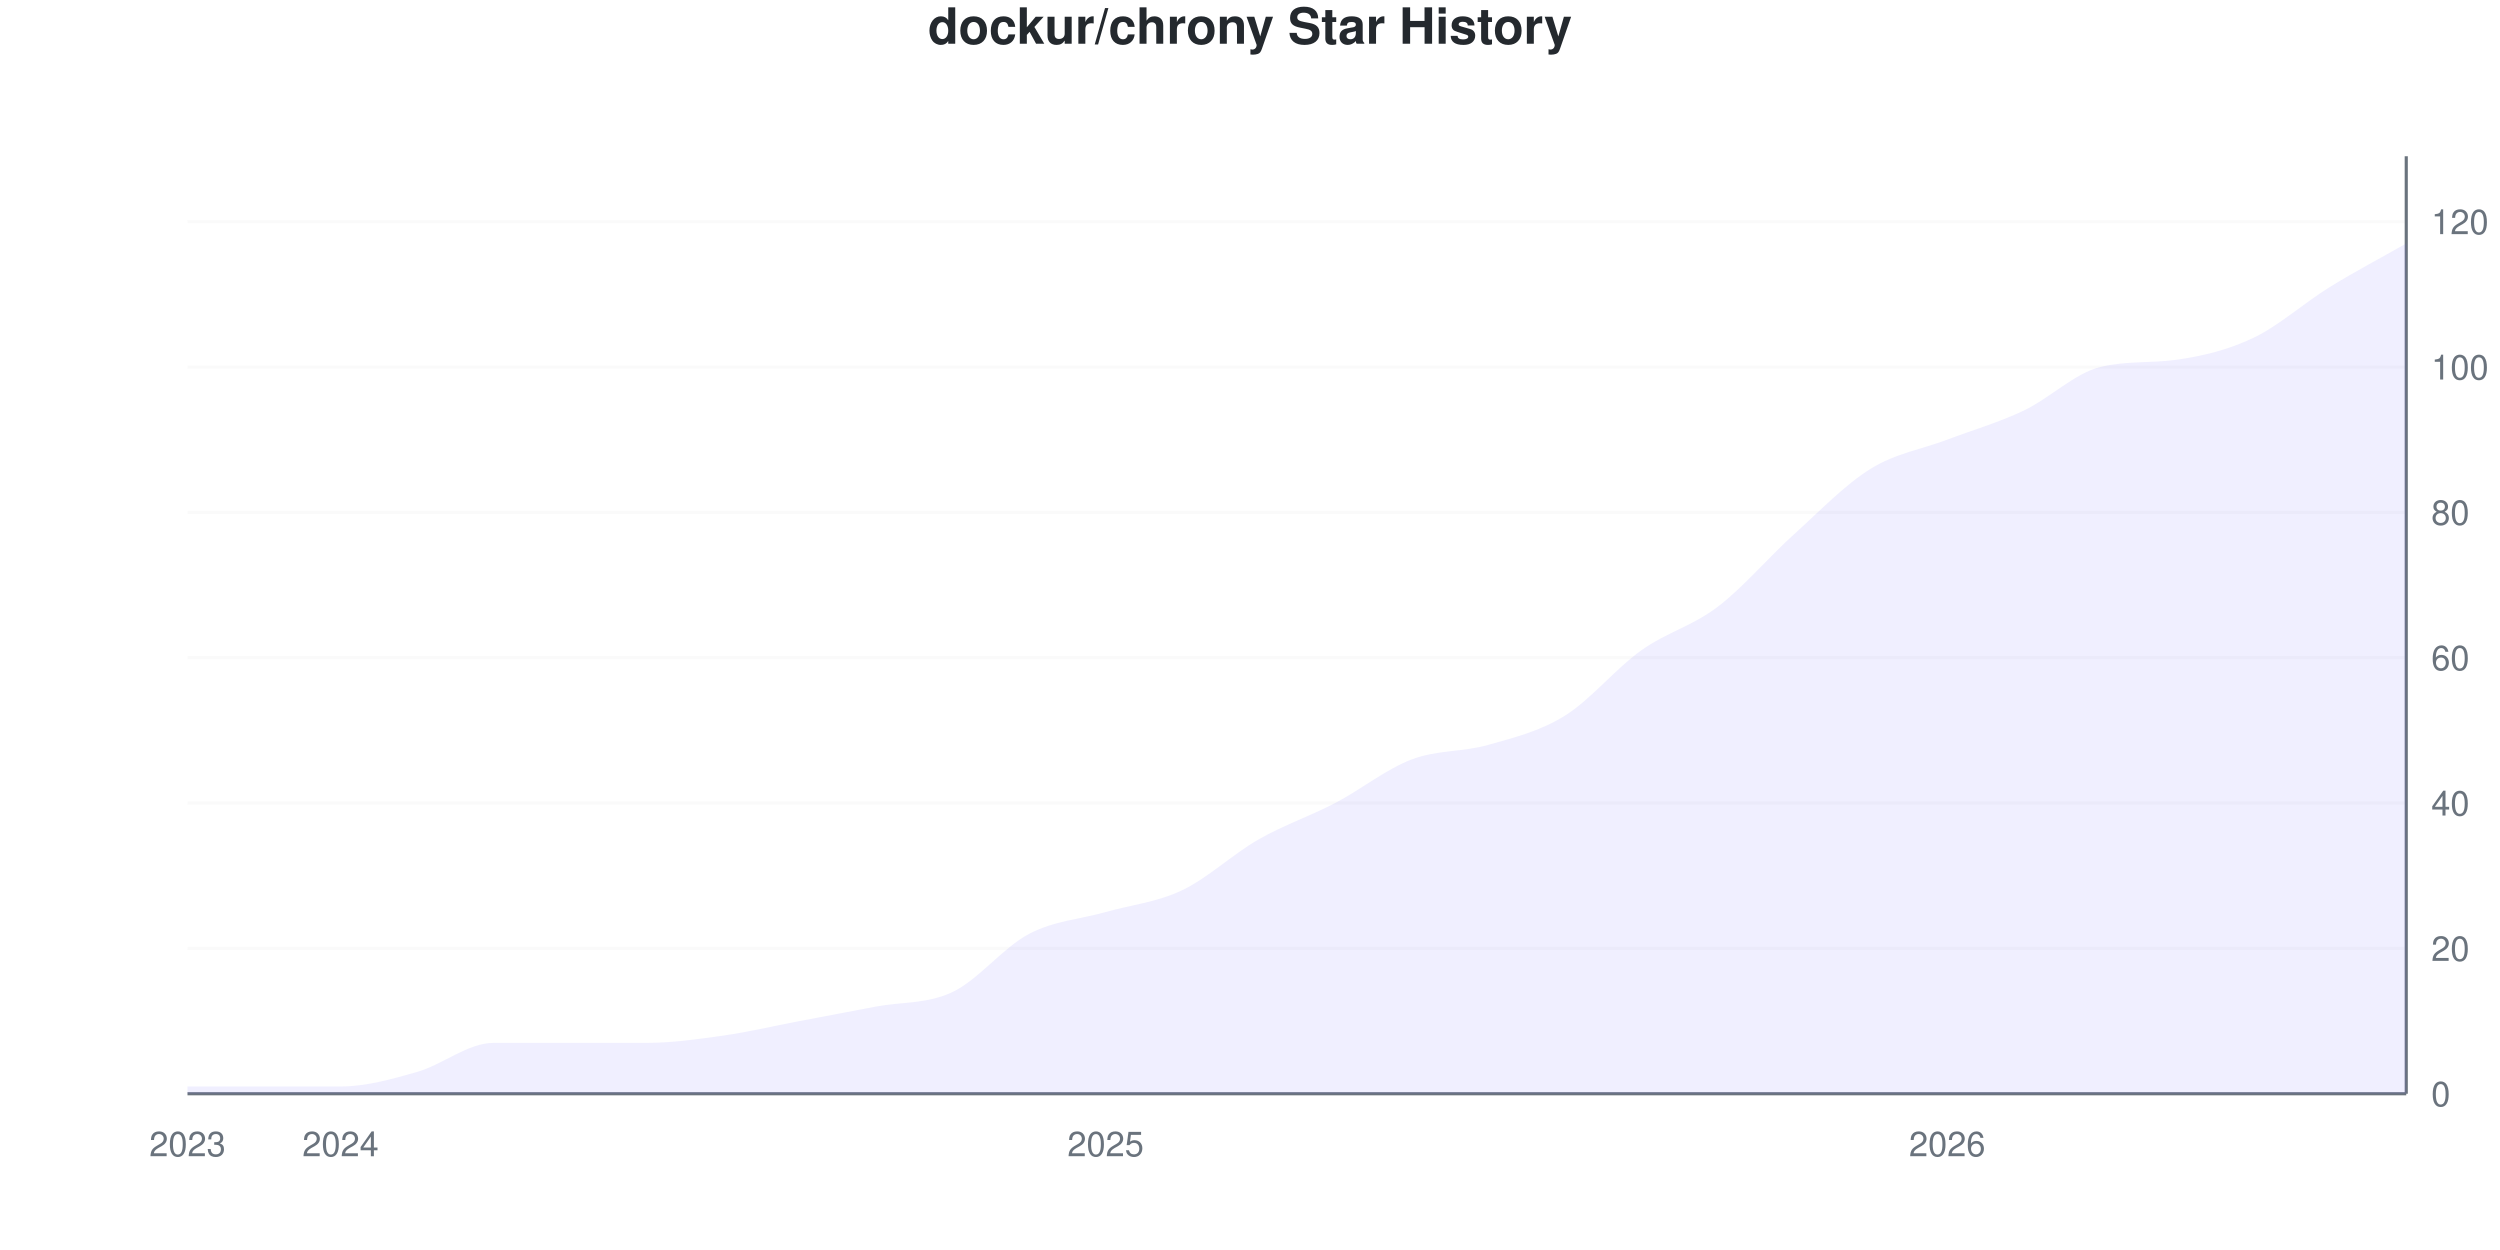
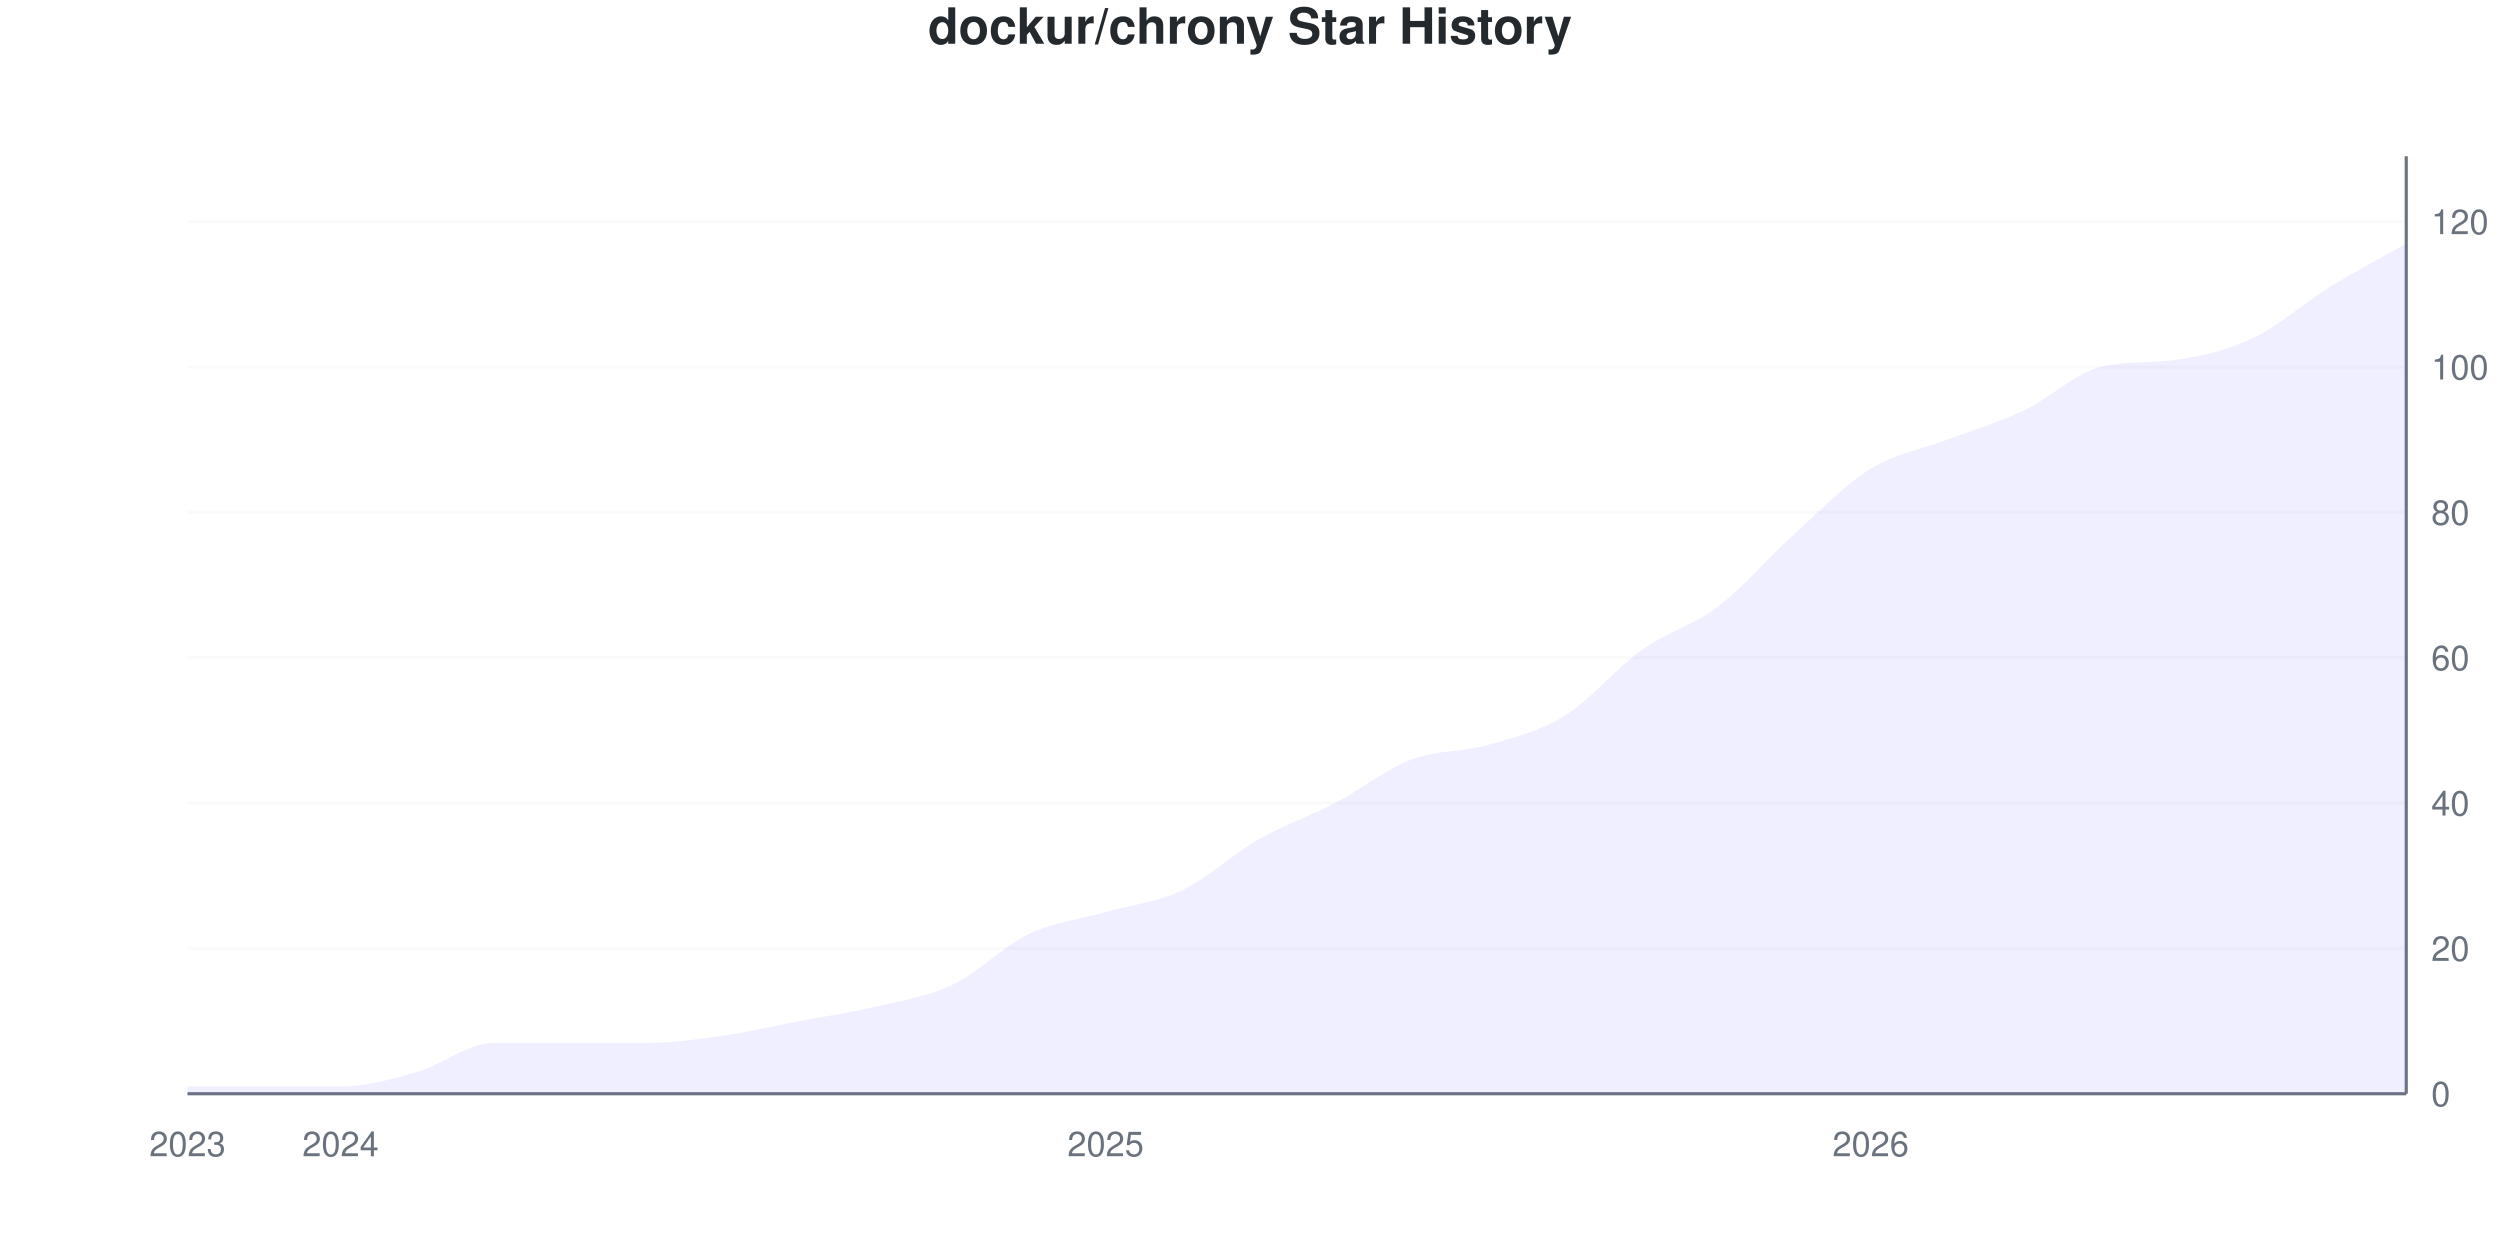
<svg xmlns="http://www.w3.org/2000/svg" viewBox="0 0 800 400" width="800" height="400">
  <style>
    @keyframes drawLine {
      to { stroke-dashoffset: 0; }
    }
    @keyframes fadeInPoint {
      from { opacity: 0; }
      to { opacity: 1; }
    }
    .data-line-0 {
-       stroke-dasharray: 1175;
-       stroke-dashoffset: 1175;
+       stroke-dasharray: 1173;
+       stroke-dashoffset: 1173;
      animation: drawLine 2s ease-out forwards;
    }
    .data-point {
      opacity: 0;
      animation: fadeInPoint 0.5s ease-out forwards;
    }
    .chart-bg { fill: #fff; }
    .chart-text { fill: #24292e; }
    .chart-muted { fill: #6a737d; }
    .chart-grid { stroke: #eee; }
    .chart-axis { stroke: #6a737d; }
    @media (prefers-color-scheme: dark) {
      .chart-bg { fill: #0d1117; }
      .chart-text { fill: #e6edf3; }
      .chart-muted { fill: #8b949e; }
      .chart-grid { stroke: #21262d; }
      .chart-axis { stroke: #8b949e; }
    }
  </style>
  <rect width="800" height="400" class="chart-bg" />
  <text x="400" y="14" text-anchor="middle" class="chart-text" font-size="16" font-weight="bold" font-family="-apple-system, BlinkMacSystemFont, 'Segoe UI', Helvetica, Arial, sans-serif">dockur/chrony Star History</text>
  <g class="grid">
    <line x1="60" y1="350" x2="770" y2="350" class="chart-grid" stroke-opacity="0.3" />
    <text x="778" y="354" text-anchor="start" class="chart-muted" font-size="11" font-family="-apple-system, BlinkMacSystemFont, 'Segoe UI', Helvetica, Arial, sans-serif">0</text>
    <line x1="60" y1="303.488" x2="770" y2="303.488" class="chart-grid" stroke-opacity="0.3" />
    <text x="778" y="307.488" text-anchor="start" class="chart-muted" font-size="11" font-family="-apple-system, BlinkMacSystemFont, 'Segoe UI', Helvetica, Arial, sans-serif">20</text>
    <line x1="60" y1="256.977" x2="770" y2="256.977" class="chart-grid" stroke-opacity="0.3" />
    <text x="778" y="260.977" text-anchor="start" class="chart-muted" font-size="11" font-family="-apple-system, BlinkMacSystemFont, 'Segoe UI', Helvetica, Arial, sans-serif">40</text>
    <line x1="60" y1="210.465" x2="770" y2="210.465" class="chart-grid" stroke-opacity="0.3" />
    <text x="778" y="214.465" text-anchor="start" class="chart-muted" font-size="11" font-family="-apple-system, BlinkMacSystemFont, 'Segoe UI', Helvetica, Arial, sans-serif">60</text>
    <line x1="60" y1="163.953" x2="770" y2="163.953" class="chart-grid" stroke-opacity="0.3" />
    <text x="778" y="167.953" text-anchor="start" class="chart-muted" font-size="11" font-family="-apple-system, BlinkMacSystemFont, 'Segoe UI', Helvetica, Arial, sans-serif">80</text>
    <line x1="60" y1="117.442" x2="770" y2="117.442" class="chart-grid" stroke-opacity="0.3" />
    <text x="778" y="121.442" text-anchor="start" class="chart-muted" font-size="11" font-family="-apple-system, BlinkMacSystemFont, 'Segoe UI', Helvetica, Arial, sans-serif">100</text>
    <line x1="60" y1="70.93" x2="770" y2="70.93" class="chart-grid" stroke-opacity="0.3" />
    <text x="778" y="74.93" text-anchor="start" class="chart-muted" font-size="11" font-family="-apple-system, BlinkMacSystemFont, 'Segoe UI', Helvetica, Arial, sans-serif">120</text>
  </g>
  <g class="milestones">
    
  </g>
  <g class="x-axis">
    <text x="60" y="370" text-anchor="middle" class="chart-muted" font-size="11" font-family="-apple-system, BlinkMacSystemFont, 'Segoe UI', Helvetica, Arial, sans-serif">2023</text>
    <text x="108.966" y="370" text-anchor="middle" class="chart-muted" font-size="11" font-family="-apple-system, BlinkMacSystemFont, 'Segoe UI', Helvetica, Arial, sans-serif">2024</text>
    <text x="353.793" y="370" text-anchor="middle" class="chart-muted" font-size="11" font-family="-apple-system, BlinkMacSystemFont, 'Segoe UI', Helvetica, Arial, sans-serif">2025</text>
-     <text x="623.103" y="370" text-anchor="middle" class="chart-muted" font-size="11" font-family="-apple-system, BlinkMacSystemFont, 'Segoe UI', Helvetica, Arial, sans-serif">2026</text>
+     <text x="598.621" y="370" text-anchor="middle" class="chart-muted" font-size="11" font-family="-apple-system, BlinkMacSystemFont, 'Segoe UI', Helvetica, Arial, sans-serif">2026</text>
  </g>
  <line x1="770" y1="50" x2="770" y2="350" class="chart-axis" stroke-width="1" />
  <line x1="60" y1="350" x2="770" y2="350" class="chart-axis" stroke-width="1" />
-   <path d="M60,350 L60,347.674 C68.161,347.674 76.322,347.674 84.483,347.674 C92.644,347.674 100.805,347.674 108.966,347.674 C117.126,347.674 125.287,345.349 133.448,343.023 C141.609,340.698 149.77,333.721 157.931,333.721 C166.092,333.721 174.253,333.721 182.414,333.721 C190.575,333.721 198.736,333.721 206.897,333.721 C215.057,333.721 223.218,332.558 231.379,331.395 C239.54,330.233 247.701,328.295 255.862,326.744 C264.023,325.194 272.184,323.643 280.345,322.093 C288.506,320.543 296.667,321.318 304.828,317.442 C312.989,313.566 321.149,303.101 329.31,298.837 C337.471,294.574 345.632,294.186 353.793,291.86 C361.954,289.535 370.115,288.76 378.276,284.884 C386.437,281.008 394.598,273.256 402.759,268.605 C410.92,263.953 419.08,261.24 427.241,256.977 C435.402,252.713 443.563,246.124 451.724,243.023 C459.885,239.922 468.046,240.698 476.207,238.372 C484.368,236.047 492.529,234.109 500.69,229.07 C508.851,224.031 517.011,213.953 525.172,208.14 C533.333,202.326 541.494,200.388 549.655,194.186 C557.816,187.984 565.977,178.295 574.138,170.93 C582.299,163.566 590.46,155.039 598.621,150 C606.782,144.961 614.943,143.798 623.103,140.698 C631.264,137.597 639.425,135.271 647.586,131.395 C655.747,127.519 663.908,119.461 672.069,117.442 C680.23,115.423 688.391,116.27 696.552,115.116 C704.713,113.962 712.874,112.016 721.034,108.14 C729.195,104.264 737.356,96.899 745.517,91.86 C753.678,86.822 761.839,82.558 770,77.907 L770,350 L60,350 Z" fill="#6b63ff" fill-opacity="0.1" />
-   <path d="M60,350 L60,347.674 C68.161,347.674 76.322,347.674 84.483,347.674 C92.644,347.674 100.805,347.674 108.966,347.674 C117.126,347.674 125.287,345.349 133.448,343.023 C141.609,340.698 149.77,333.721 157.931,333.721 C166.092,333.721 174.253,333.721 182.414,333.721 C190.575,333.721 198.736,333.721 206.897,333.721 C215.057,333.721 223.218,332.558 231.379,331.395 C239.54,330.233 247.701,328.295 255.862,326.744 C264.023,325.194 272.184,323.643 280.345,322.093 C288.506,320.543 296.667,321.318 304.828,317.442 C312.989,313.566 321.149,303.101 329.31,298.837 C337.471,294.574 345.632,294.186 353.793,291.86 C361.954,289.535 370.115,288.76 378.276,284.884 C386.437,281.008 394.598,273.256 402.759,268.605 C410.92,263.953 419.08,261.24 427.241,256.977 C435.402,252.713 443.563,246.124 451.724,243.023 C459.885,239.922 468.046,240.698 476.207,238.372 C484.368,236.047 492.529,234.109 500.69,229.07 C508.851,224.031 517.011,213.953 525.172,208.14 C533.333,202.326 541.494,200.388 549.655,194.186 C557.816,187.984 565.977,178.295 574.138,170.93 C582.299,163.566 590.46,155.039 598.621,150 C606.782,144.961 614.943,143.798 623.103,140.698 C631.264,137.597 639.425,135.271 647.586,131.395 C655.747,127.519 663.908,119.461 672.069,117.442 C680.23,115.423 688.391,116.27 696.552,115.116 C704.713,113.962 712.874,112.016 721.034,108.14 C729.195,104.264 737.356,96.899 745.517,91.86 C753.678,86.822 761.839,82.558 770,77.907" fill="none" stroke="#6b63ff" stroke-width="2.5" class="data-line-0" />
+   <path d="M60,350 L60,347.674 C68.161,347.674 76.322,347.674 84.483,347.674 C92.644,347.674 100.805,347.674 108.966,347.674 C117.126,347.674 125.287,345.349 133.448,343.023 C141.609,340.698 149.77,333.721 157.931,333.721 C166.092,333.721 174.253,333.721 182.414,333.721 C190.575,333.721 198.736,333.721 206.897,333.721 C215.057,333.721 223.218,332.558 231.379,331.395 C239.54,330.233 247.701,328.295 255.862,326.744 C264.023,325.194 272.184,324.031 280.345,322.093 C288.506,320.155 296.667,318.992 304.828,315.116 C312.989,311.24 321.149,302.713 329.31,298.837 C337.471,294.961 345.632,294.186 353.793,291.86 C361.954,289.535 370.115,288.76 378.276,284.884 C386.437,281.008 394.598,273.256 402.759,268.605 C410.92,263.953 419.08,261.24 427.241,256.977 C435.402,252.713 443.563,246.124 451.724,243.023 C459.885,239.922 468.046,240.698 476.207,238.372 C484.368,236.047 492.529,234.109 500.69,229.07 C508.851,224.031 517.011,213.953 525.172,208.14 C533.333,202.326 541.494,200.388 549.655,194.186 C557.816,187.984 565.977,178.295 574.138,170.93 C582.299,163.566 590.46,155.039 598.621,150 C606.782,144.961 614.943,143.798 623.103,140.698 C631.264,137.597 639.425,135.271 647.586,131.395 C655.747,127.519 663.908,119.461 672.069,117.442 C680.23,115.423 688.391,116.27 696.552,115.116 C704.713,113.962 712.874,112.016 721.034,108.14 C729.195,104.264 737.356,96.899 745.517,91.86 C753.678,86.822 761.839,82.558 770,77.907 L770,350 L60,350 Z" fill="#6b63ff" fill-opacity="0.1" />
+   <path d="M60,350 L60,347.674 C68.161,347.674 76.322,347.674 84.483,347.674 C92.644,347.674 100.805,347.674 108.966,347.674 C117.126,347.674 125.287,345.349 133.448,343.023 C141.609,340.698 149.77,333.721 157.931,333.721 C166.092,333.721 174.253,333.721 182.414,333.721 C190.575,333.721 198.736,333.721 206.897,333.721 C215.057,333.721 223.218,332.558 231.379,331.395 C239.54,330.233 247.701,328.295 255.862,326.744 C264.023,325.194 272.184,324.031 280.345,322.093 C288.506,320.155 296.667,318.992 304.828,315.116 C312.989,311.24 321.149,302.713 329.31,298.837 C337.471,294.961 345.632,294.186 353.793,291.86 C361.954,289.535 370.115,288.76 378.276,284.884 C386.437,281.008 394.598,273.256 402.759,268.605 C410.92,263.953 419.08,261.24 427.241,256.977 C435.402,252.713 443.563,246.124 451.724,243.023 C459.885,239.922 468.046,240.698 476.207,238.372 C484.368,236.047 492.529,234.109 500.69,229.07 C508.851,224.031 517.011,213.953 525.172,208.14 C533.333,202.326 541.494,200.388 549.655,194.186 C557.816,187.984 565.977,178.295 574.138,170.93 C582.299,163.566 590.46,155.039 598.621,150 C606.782,144.961 614.943,143.798 623.103,140.698 C631.264,137.597 639.425,135.271 647.586,131.395 C655.747,127.519 663.908,119.461 672.069,117.442 C680.23,115.423 688.391,116.27 696.552,115.116 C704.713,113.962 712.874,112.016 721.034,108.14 C729.195,104.264 737.356,96.899 745.517,91.86 C753.678,86.822 761.839,82.558 770,77.907" fill="none" stroke="#6b63ff" stroke-width="2.5" class="data-line-0" />
  <g class="points">
    <circle cx="60" cy="347.674" r="4" fill="#6b63ff" class="data-point" style="animation-delay: 1.50s" />
    <circle cx="84.483" cy="347.674" r="4" fill="#6b63ff" class="data-point" style="animation-delay: 1.55s" />
    <circle cx="108.966" cy="347.674" r="4" fill="#6b63ff" class="data-point" style="animation-delay: 1.60s" />
    <circle cx="133.448" cy="343.023" r="4" fill="#6b63ff" class="data-point" style="animation-delay: 1.65s" />
    <circle cx="157.931" cy="333.721" r="4" fill="#6b63ff" class="data-point" style="animation-delay: 1.70s" />
    <circle cx="182.414" cy="333.721" r="4" fill="#6b63ff" class="data-point" style="animation-delay: 1.75s" />
    <circle cx="206.897" cy="333.721" r="4" fill="#6b63ff" class="data-point" style="animation-delay: 1.80s" />
    <circle cx="231.379" cy="331.395" r="4" fill="#6b63ff" class="data-point" style="animation-delay: 1.85s" />
    <circle cx="255.862" cy="326.744" r="4" fill="#6b63ff" class="data-point" style="animation-delay: 1.90s" />
    <circle cx="280.345" cy="322.093" r="4" fill="#6b63ff" class="data-point" style="animation-delay: 1.95s" />
-     <circle cx="304.828" cy="317.442" r="4" fill="#6b63ff" class="data-point" style="animation-delay: 2.00s" />
+     <circle cx="304.828" cy="315.116" r="4" fill="#6b63ff" class="data-point" style="animation-delay: 2.00s" />
    <circle cx="329.31" cy="298.837" r="4" fill="#6b63ff" class="data-point" style="animation-delay: 2.05s" />
    <circle cx="353.793" cy="291.86" r="4" fill="#6b63ff" class="data-point" style="animation-delay: 2.10s" />
    <circle cx="378.276" cy="284.884" r="4" fill="#6b63ff" class="data-point" style="animation-delay: 2.15s" />
    <circle cx="402.759" cy="268.605" r="4" fill="#6b63ff" class="data-point" style="animation-delay: 2.20s" />
    <circle cx="427.241" cy="256.977" r="4" fill="#6b63ff" class="data-point" style="animation-delay: 2.25s" />
    <circle cx="451.724" cy="243.023" r="4" fill="#6b63ff" class="data-point" style="animation-delay: 2.30s" />
    <circle cx="476.207" cy="238.372" r="4" fill="#6b63ff" class="data-point" style="animation-delay: 2.35s" />
    <circle cx="500.69" cy="229.07" r="4" fill="#6b63ff" class="data-point" style="animation-delay: 2.40s" />
    <circle cx="525.172" cy="208.14" r="4" fill="#6b63ff" class="data-point" style="animation-delay: 2.45s" />
    <circle cx="549.655" cy="194.186" r="4" fill="#6b63ff" class="data-point" style="animation-delay: 2.50s" />
    <circle cx="574.138" cy="170.93" r="4" fill="#6b63ff" class="data-point" style="animation-delay: 2.55s" />
    <circle cx="598.621" cy="150" r="4" fill="#6b63ff" class="data-point" style="animation-delay: 2.60s" />
    <circle cx="623.103" cy="140.698" r="4" fill="#6b63ff" class="data-point" style="animation-delay: 2.65s" />
    <circle cx="647.586" cy="131.395" r="4" fill="#6b63ff" class="data-point" style="animation-delay: 2.70s" />
    <circle cx="672.069" cy="117.442" r="4" fill="#6b63ff" class="data-point" style="animation-delay: 2.75s" />
    <circle cx="696.552" cy="115.116" r="4" fill="#6b63ff" class="data-point" style="animation-delay: 2.80s" />
    <circle cx="721.034" cy="108.14" r="4" fill="#6b63ff" class="data-point" style="animation-delay: 2.85s" />
    <circle cx="745.517" cy="91.86" r="4" fill="#6b63ff" class="data-point" style="animation-delay: 2.90s" />
    <circle cx="770" cy="77.907" r="4" fill="#6b63ff" class="data-point" style="animation-delay: 2.95s" />
  </g>
</svg>
